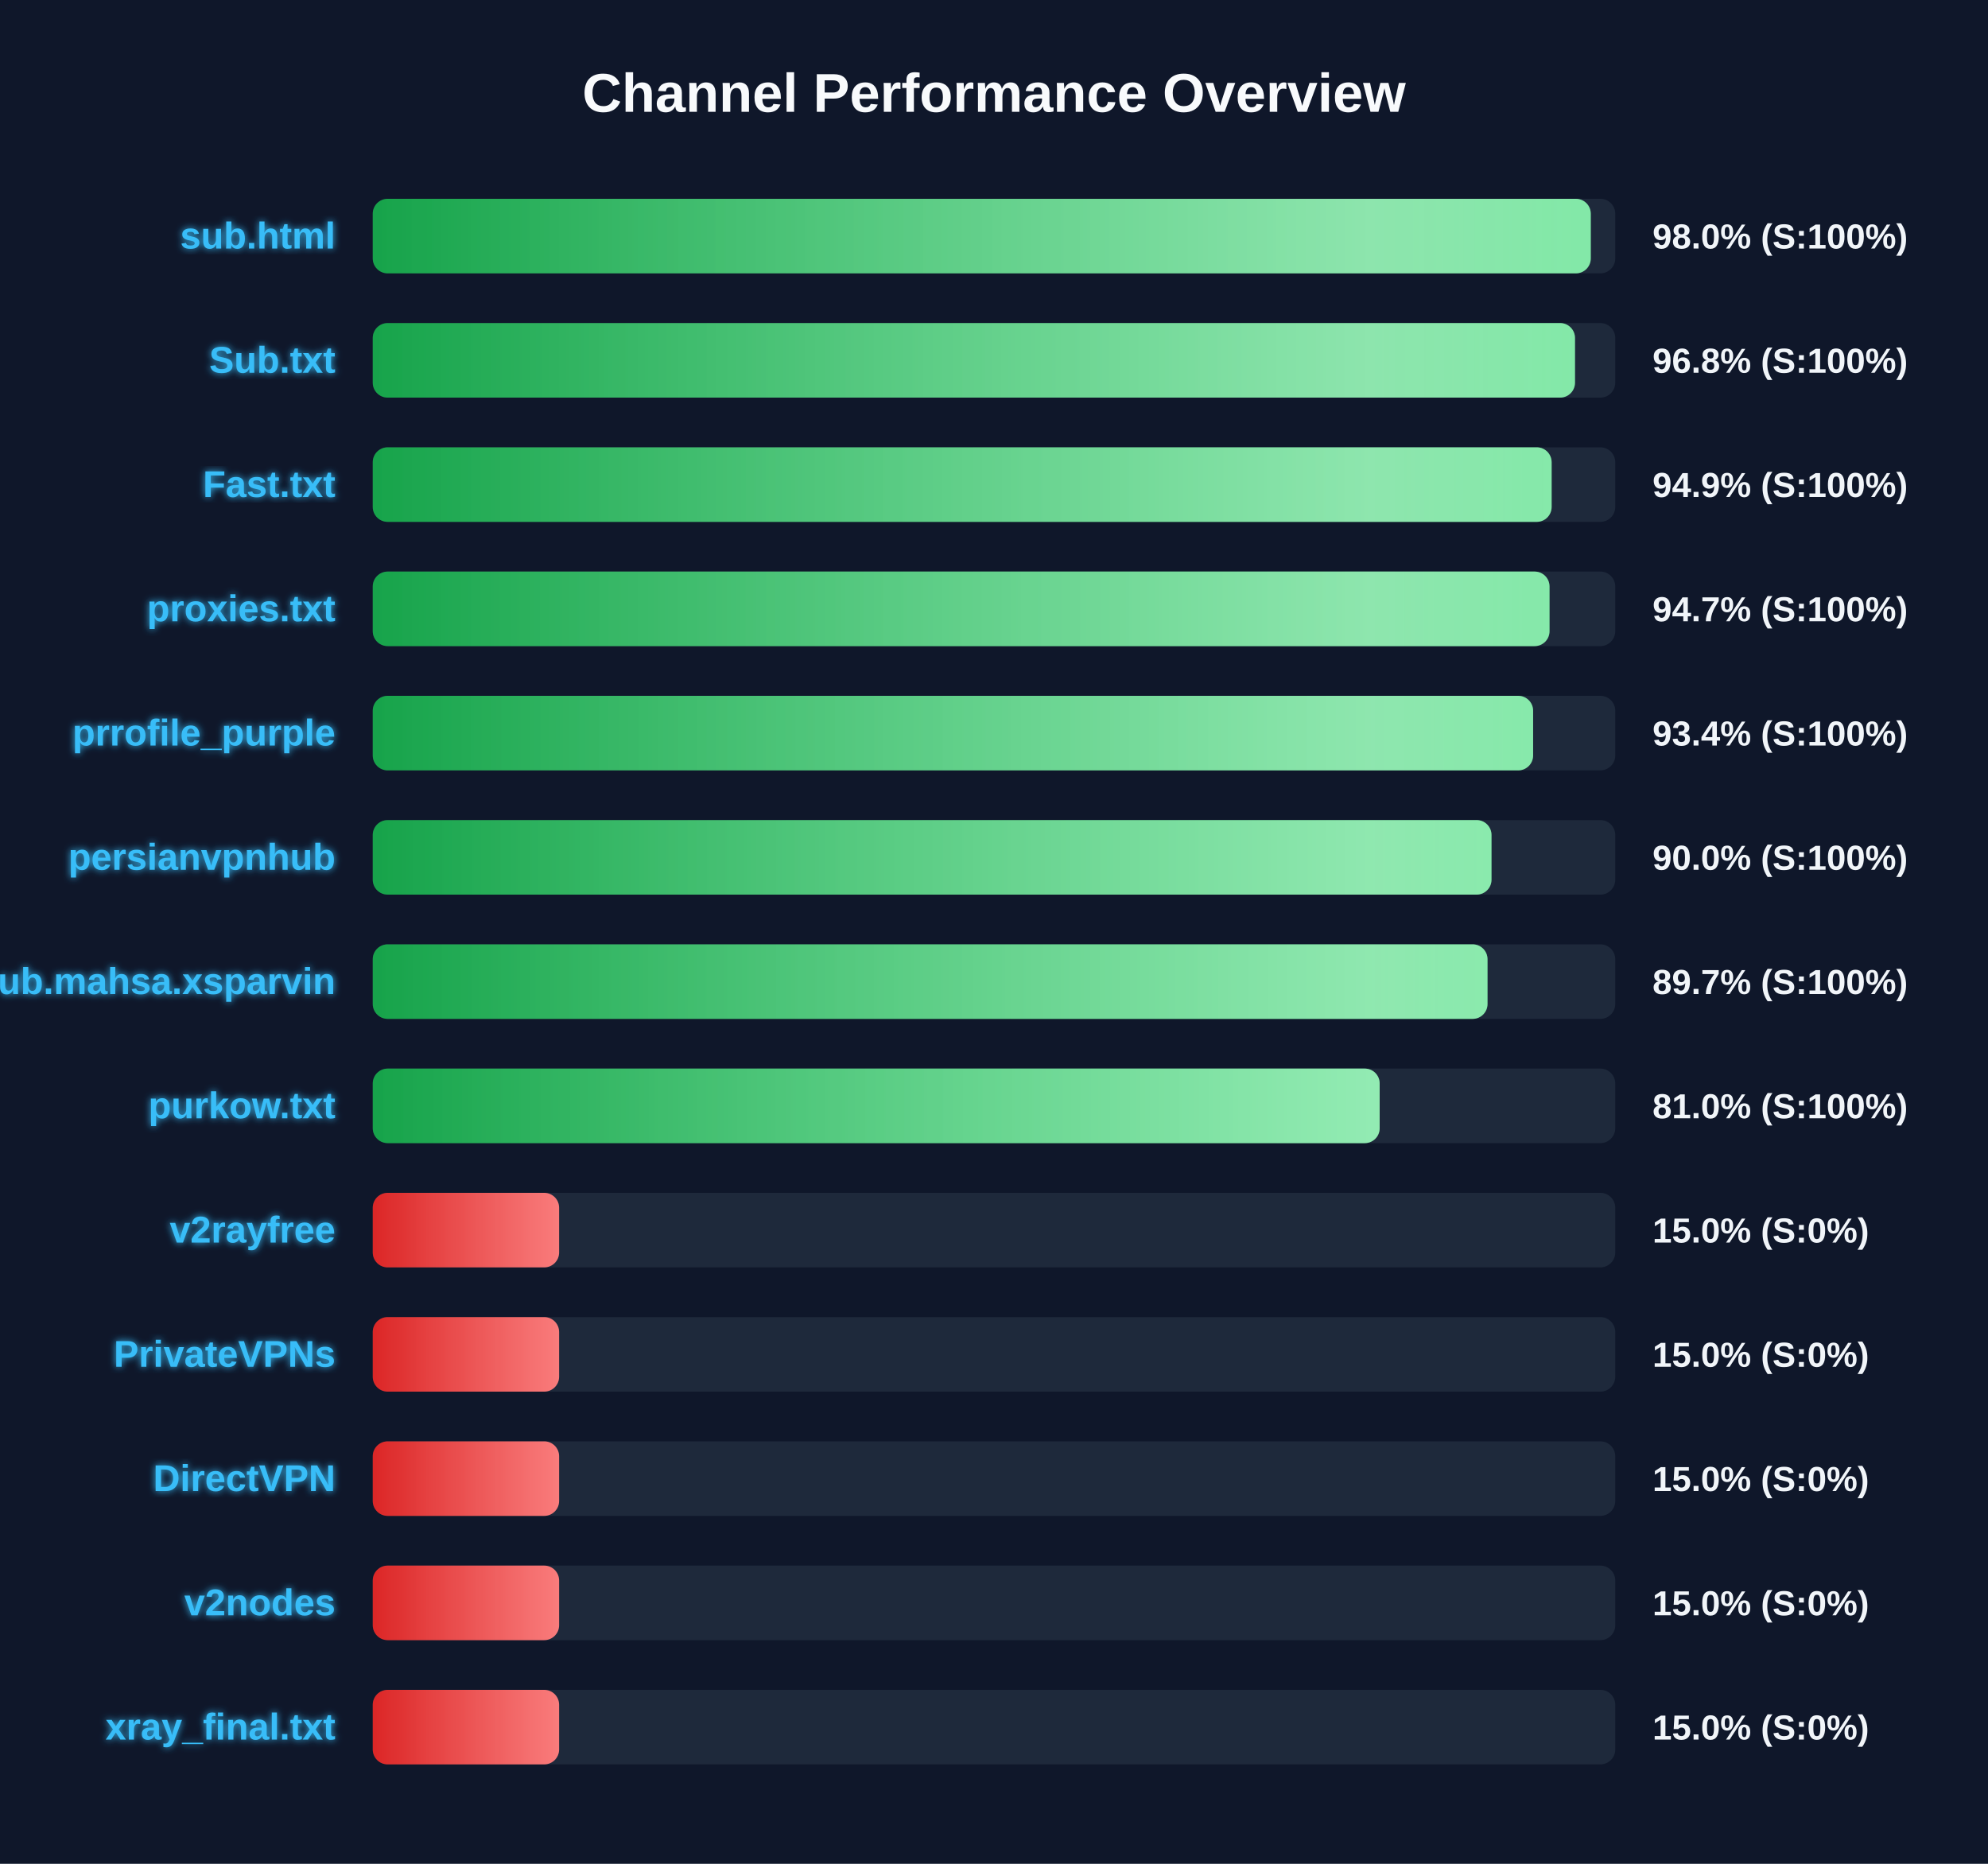
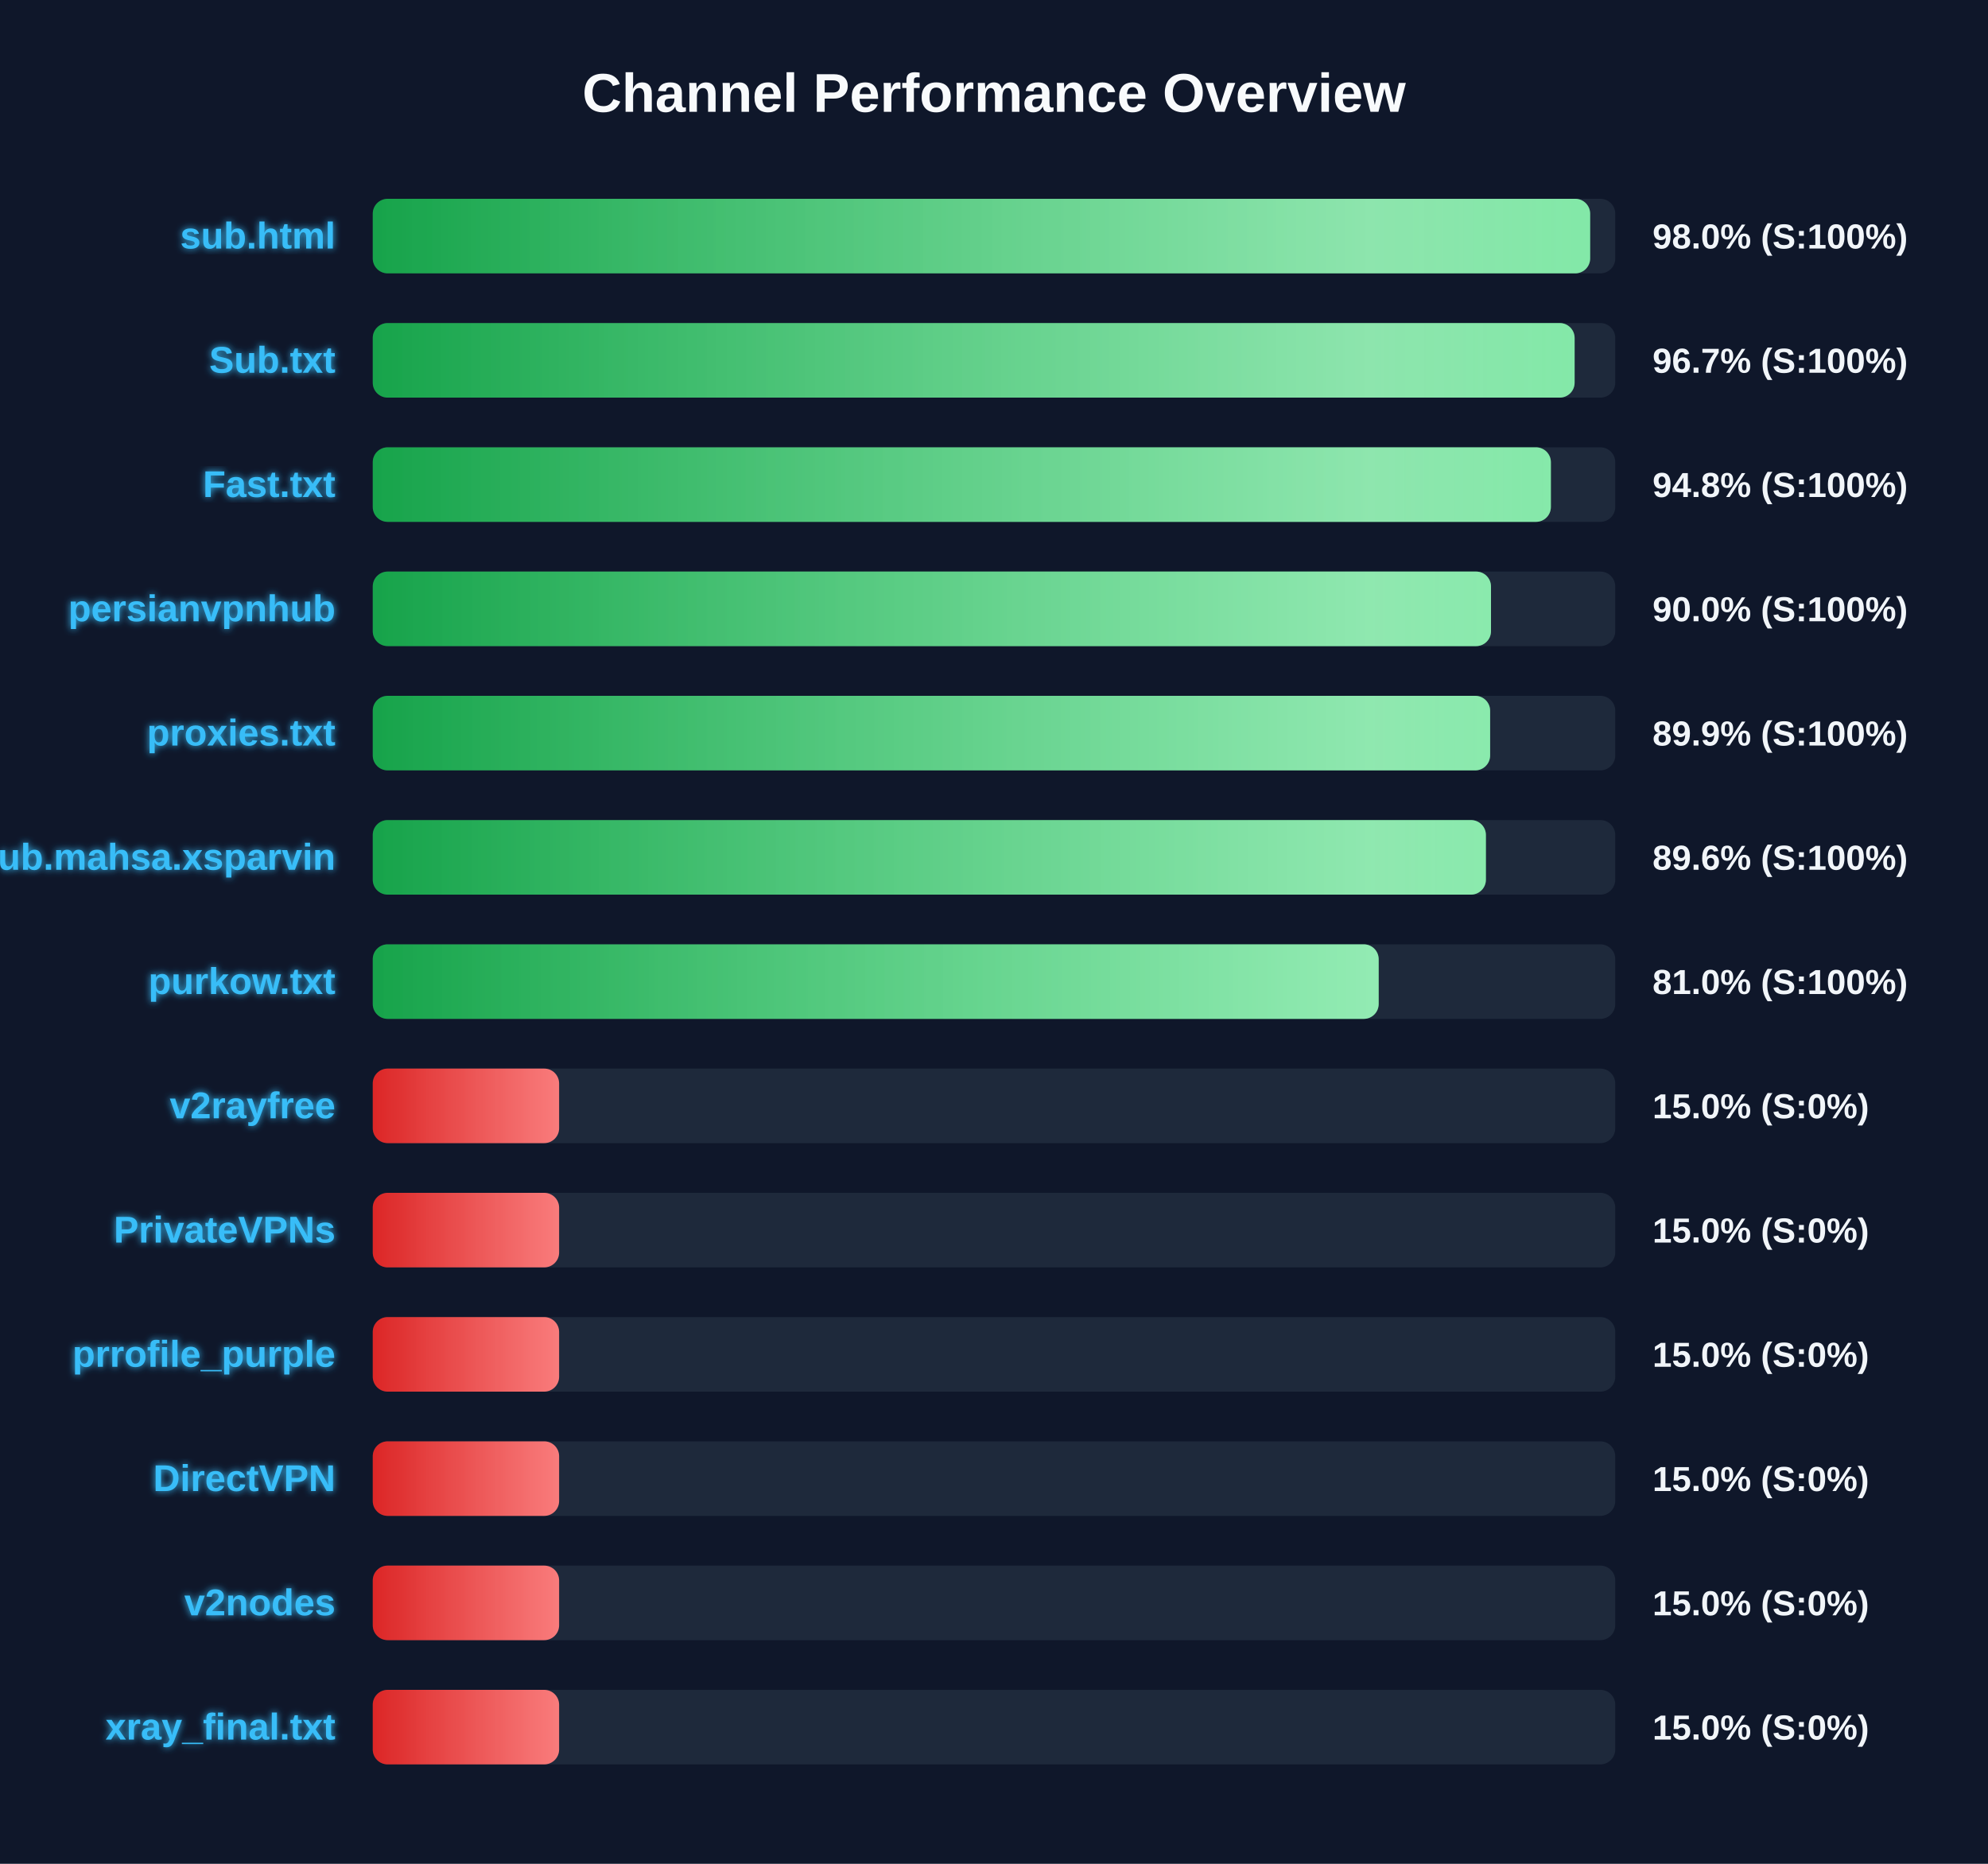
<svg xmlns="http://www.w3.org/2000/svg" width="800" height="750" version="1.1">
  <defs>
    <linearGradient id="grad-green" x1="0%" y1="0%" x2="100%" y2="0%">
      <stop offset="0%" stop-color="#16a34a" />
      <stop offset="100%" stop-color="#4ade80" />
    </linearGradient>
    <linearGradient id="grad-yellow" x1="0%" y1="0%" x2="100%" y2="0%">
      <stop offset="0%" stop-color="#ca8a04" />
      <stop offset="100%" stop-color="#fde047" />
    </linearGradient>
    <linearGradient id="grad-red" x1="0%" y1="0%" x2="100%" y2="0%">
      <stop offset="0%" stop-color="#dc2626" />
      <stop offset="100%" stop-color="#f87171" />
    </linearGradient>
    <linearGradient id="shimmer" x1="0%" y1="0%" x2="100%" y2="0%">
      <stop offset="0%" stop-color="rgba(255,255,255,0)" />
      <stop offset="50%" stop-color="rgba(255,255,255,0.4)" />
      <stop offset="100%" stop-color="rgba(255,255,255,0)" />
    </linearGradient>
    <filter id="glow" x="-20%" y="-20%" width="140%" height="140%">
      <feGaussianBlur stdDeviation="1.5" result="blur" />
      <feComposite in="SourceGraphic" in2="blur" operator="over" />
    </filter>
  </defs>
  <style>
        .bg-rect { fill: #0f172a; }
        .title { font: bold 22px 'Segoe UI', Arial, sans-serif; fill: #f8fafc; }
        .row { font: bold 15px 'Segoe UI', Arial, sans-serif; fill: #38bdf8; filter: url(#glow); }
        .score { font: bold 14px 'Segoe UI', Arial, sans-serif; fill: #f1f5f9; }
        @keyframes shimmer-anim {
            0% { transform: translateX(-100%); }
            100% { transform: translateX(200%); }
        }
        .shimmer-rect {
            animation: shimmer-anim 2.5s infinite linear;
        }
    </style>
  <rect width="100%" height="100%" class="bg-rect" />
  <text x="400" y="45" text-anchor="middle" class="title">Channel Performance Overview</text>
  <rect x="150" y="80" width="500" height="30" fill="#1e293b" rx="6" />
  <clipPath id="clip-0">
-     <rect x="150" y="80" width="490.15" height="30" rx="6" />
+     <rect x="150" y="80" width="489.9" height="30" rx="6" />
  </clipPath>
-   <rect x="150" y="80" width="490.15" height="30" fill="url(#grad-green)" rx="6" />
+   <rect x="150" y="80" width="489.9" height="30" fill="url(#grad-green)" rx="6" />
  <g clip-path="url(#clip-0)">
    <rect x="150" y="80" width="100%" height="30" fill="url(#shimmer)" class="shimmer-rect" />
  </g>
  <text x="135" y="100" text-anchor="end" class="row">sub.html</text>
  <text x="665" y="100" text-anchor="start" class="score">98.0% (S:100%)</text>
  <rect x="150" y="130" width="500" height="30" fill="#1e293b" rx="6" />
  <clipPath id="clip-1">
-     <rect x="150" y="130" width="483.8" height="30" rx="6" />
+     <rect x="150" y="130" width="483.65" height="30" rx="6" />
  </clipPath>
-   <rect x="150" y="130" width="483.8" height="30" fill="url(#grad-green)" rx="6" />
+   <rect x="150" y="130" width="483.65" height="30" fill="url(#grad-green)" rx="6" />
  <g clip-path="url(#clip-1)">
    <rect x="150" y="130" width="100%" height="30" fill="url(#shimmer)" class="shimmer-rect" />
  </g>
  <text x="135" y="150" text-anchor="end" class="row">Sub.txt</text>
-   <text x="665" y="150" text-anchor="start" class="score">96.8% (S:100%)</text>
+   <text x="665" y="150" text-anchor="start" class="score">96.7% (S:100%)</text>
  <rect x="150" y="180" width="500" height="30" fill="#1e293b" rx="6" />
  <clipPath id="clip-2">
-     <rect x="150" y="180" width="474.4" height="30" rx="6" />
+     <rect x="150" y="180" width="474.1" height="30" rx="6" />
  </clipPath>
-   <rect x="150" y="180" width="474.4" height="30" fill="url(#grad-green)" rx="6" />
+   <rect x="150" y="180" width="474.1" height="30" fill="url(#grad-green)" rx="6" />
  <g clip-path="url(#clip-2)">
    <rect x="150" y="180" width="100%" height="30" fill="url(#shimmer)" class="shimmer-rect" />
  </g>
  <text x="135" y="200" text-anchor="end" class="row">Fast.txt</text>
-   <text x="665" y="200" text-anchor="start" class="score">94.9% (S:100%)</text>
+   <text x="665" y="200" text-anchor="start" class="score">94.8% (S:100%)</text>
  <rect x="150" y="230" width="500" height="30" fill="#1e293b" rx="6" />
  <clipPath id="clip-3">
-     <rect x="150" y="230" width="473.55" height="30" rx="6" />
+     <rect x="150" y="230" width="450.0" height="30" rx="6" />
  </clipPath>
-   <rect x="150" y="230" width="473.55" height="30" fill="url(#grad-green)" rx="6" />
+   <rect x="150" y="230" width="450.0" height="30" fill="url(#grad-green)" rx="6" />
  <g clip-path="url(#clip-3)">
    <rect x="150" y="230" width="100%" height="30" fill="url(#shimmer)" class="shimmer-rect" />
  </g>
-   <text x="135" y="250" text-anchor="end" class="row">proxies.txt</text>
-   <text x="665" y="250" text-anchor="start" class="score">94.7% (S:100%)</text>
+   <text x="135" y="250" text-anchor="end" class="row">persianvpnhub</text>
+   <text x="665" y="250" text-anchor="start" class="score">90.0% (S:100%)</text>
  <rect x="150" y="280" width="500" height="30" fill="#1e293b" rx="6" />
  <clipPath id="clip-4">
-     <rect x="150" y="280" width="466.95" height="30" rx="6" />
+     <rect x="150" y="280" width="449.65" height="30" rx="6" />
  </clipPath>
-   <rect x="150" y="280" width="466.95" height="30" fill="url(#grad-green)" rx="6" />
+   <rect x="150" y="280" width="449.65" height="30" fill="url(#grad-green)" rx="6" />
  <g clip-path="url(#clip-4)">
    <rect x="150" y="280" width="100%" height="30" fill="url(#shimmer)" class="shimmer-rect" />
  </g>
-   <text x="135" y="300" text-anchor="end" class="row">prrofile_purple</text>
-   <text x="665" y="300" text-anchor="start" class="score">93.4% (S:100%)</text>
+   <text x="135" y="300" text-anchor="end" class="row">proxies.txt</text>
+   <text x="665" y="300" text-anchor="start" class="score">89.9% (S:100%)</text>
  <rect x="150" y="330" width="500" height="30" fill="#1e293b" rx="6" />
  <clipPath id="clip-5">
-     <rect x="150" y="330" width="450.2" height="30" rx="6" />
+     <rect x="150" y="330" width="447.95" height="30" rx="6" />
  </clipPath>
-   <rect x="150" y="330" width="450.2" height="30" fill="url(#grad-green)" rx="6" />
+   <rect x="150" y="330" width="447.95" height="30" fill="url(#grad-green)" rx="6" />
  <g clip-path="url(#clip-5)">
    <rect x="150" y="330" width="100%" height="30" fill="url(#shimmer)" class="shimmer-rect" />
  </g>
-   <text x="135" y="350" text-anchor="end" class="row">persianvpnhub</text>
-   <text x="665" y="350" text-anchor="start" class="score">90.0% (S:100%)</text>
+   <text x="135" y="350" text-anchor="end" class="row">Sub.mahsa.xsparvin</text>
+   <text x="665" y="350" text-anchor="start" class="score">89.6% (S:100%)</text>
  <rect x="150" y="380" width="500" height="30" fill="#1e293b" rx="6" />
  <clipPath id="clip-6">
-     <rect x="150" y="380" width="448.6" height="30" rx="6" />
+     <rect x="150" y="380" width="404.8" height="30" rx="6" />
  </clipPath>
-   <rect x="150" y="380" width="448.6" height="30" fill="url(#grad-green)" rx="6" />
+   <rect x="150" y="380" width="404.8" height="30" fill="url(#grad-green)" rx="6" />
  <g clip-path="url(#clip-6)">
    <rect x="150" y="380" width="100%" height="30" fill="url(#shimmer)" class="shimmer-rect" />
  </g>
-   <text x="135" y="400" text-anchor="end" class="row">Sub.mahsa.xsparvin</text>
-   <text x="665" y="400" text-anchor="start" class="score">89.7% (S:100%)</text>
+   <text x="135" y="400" text-anchor="end" class="row">purkow.txt</text>
+   <text x="665" y="400" text-anchor="start" class="score">81.0% (S:100%)</text>
  <rect x="150" y="430" width="500" height="30" fill="#1e293b" rx="6" />
  <clipPath id="clip-7">
-     <rect x="150" y="430" width="405.2" height="30" rx="6" />
+     <rect x="150" y="430" width="75.0" height="30" rx="6" />
  </clipPath>
-   <rect x="150" y="430" width="405.2" height="30" fill="url(#grad-green)" rx="6" />
+   <rect x="150" y="430" width="75.0" height="30" fill="url(#grad-red)" rx="6" />
  <g clip-path="url(#clip-7)">
    <rect x="150" y="430" width="100%" height="30" fill="url(#shimmer)" class="shimmer-rect" />
  </g>
-   <text x="135" y="450" text-anchor="end" class="row">purkow.txt</text>
-   <text x="665" y="450" text-anchor="start" class="score">81.0% (S:100%)</text>
+   <text x="135" y="450" text-anchor="end" class="row">v2rayfree</text>
+   <text x="665" y="450" text-anchor="start" class="score">15.0% (S:0%)</text>
  <rect x="150" y="480" width="500" height="30" fill="#1e293b" rx="6" />
  <clipPath id="clip-8">
    <rect x="150" y="480" width="75.0" height="30" rx="6" />
  </clipPath>
  <rect x="150" y="480" width="75.0" height="30" fill="url(#grad-red)" rx="6" />
  <g clip-path="url(#clip-8)">
    <rect x="150" y="480" width="100%" height="30" fill="url(#shimmer)" class="shimmer-rect" />
  </g>
-   <text x="135" y="500" text-anchor="end" class="row">v2rayfree</text>
+   <text x="135" y="500" text-anchor="end" class="row">PrivateVPNs</text>
  <text x="665" y="500" text-anchor="start" class="score">15.0% (S:0%)</text>
  <rect x="150" y="530" width="500" height="30" fill="#1e293b" rx="6" />
  <clipPath id="clip-9">
    <rect x="150" y="530" width="75.0" height="30" rx="6" />
  </clipPath>
  <rect x="150" y="530" width="75.0" height="30" fill="url(#grad-red)" rx="6" />
  <g clip-path="url(#clip-9)">
    <rect x="150" y="530" width="100%" height="30" fill="url(#shimmer)" class="shimmer-rect" />
  </g>
-   <text x="135" y="550" text-anchor="end" class="row">PrivateVPNs</text>
+   <text x="135" y="550" text-anchor="end" class="row">prrofile_purple</text>
  <text x="665" y="550" text-anchor="start" class="score">15.0% (S:0%)</text>
  <rect x="150" y="580" width="500" height="30" fill="#1e293b" rx="6" />
  <clipPath id="clip-10">
    <rect x="150" y="580" width="75.0" height="30" rx="6" />
  </clipPath>
  <rect x="150" y="580" width="75.0" height="30" fill="url(#grad-red)" rx="6" />
  <g clip-path="url(#clip-10)">
    <rect x="150" y="580" width="100%" height="30" fill="url(#shimmer)" class="shimmer-rect" />
  </g>
  <text x="135" y="600" text-anchor="end" class="row">DirectVPN</text>
  <text x="665" y="600" text-anchor="start" class="score">15.0% (S:0%)</text>
  <rect x="150" y="630" width="500" height="30" fill="#1e293b" rx="6" />
  <clipPath id="clip-11">
    <rect x="150" y="630" width="75.0" height="30" rx="6" />
  </clipPath>
  <rect x="150" y="630" width="75.0" height="30" fill="url(#grad-red)" rx="6" />
  <g clip-path="url(#clip-11)">
    <rect x="150" y="630" width="100%" height="30" fill="url(#shimmer)" class="shimmer-rect" />
  </g>
  <text x="135" y="650" text-anchor="end" class="row">v2nodes</text>
  <text x="665" y="650" text-anchor="start" class="score">15.0% (S:0%)</text>
  <rect x="150" y="680" width="500" height="30" fill="#1e293b" rx="6" />
  <clipPath id="clip-12">
    <rect x="150" y="680" width="75.0" height="30" rx="6" />
  </clipPath>
  <rect x="150" y="680" width="75.0" height="30" fill="url(#grad-red)" rx="6" />
  <g clip-path="url(#clip-12)">
    <rect x="150" y="680" width="100%" height="30" fill="url(#shimmer)" class="shimmer-rect" />
  </g>
  <text x="135" y="700" text-anchor="end" class="row">xray_final.txt</text>
  <text x="665" y="700" text-anchor="start" class="score">15.0% (S:0%)</text>
</svg>
